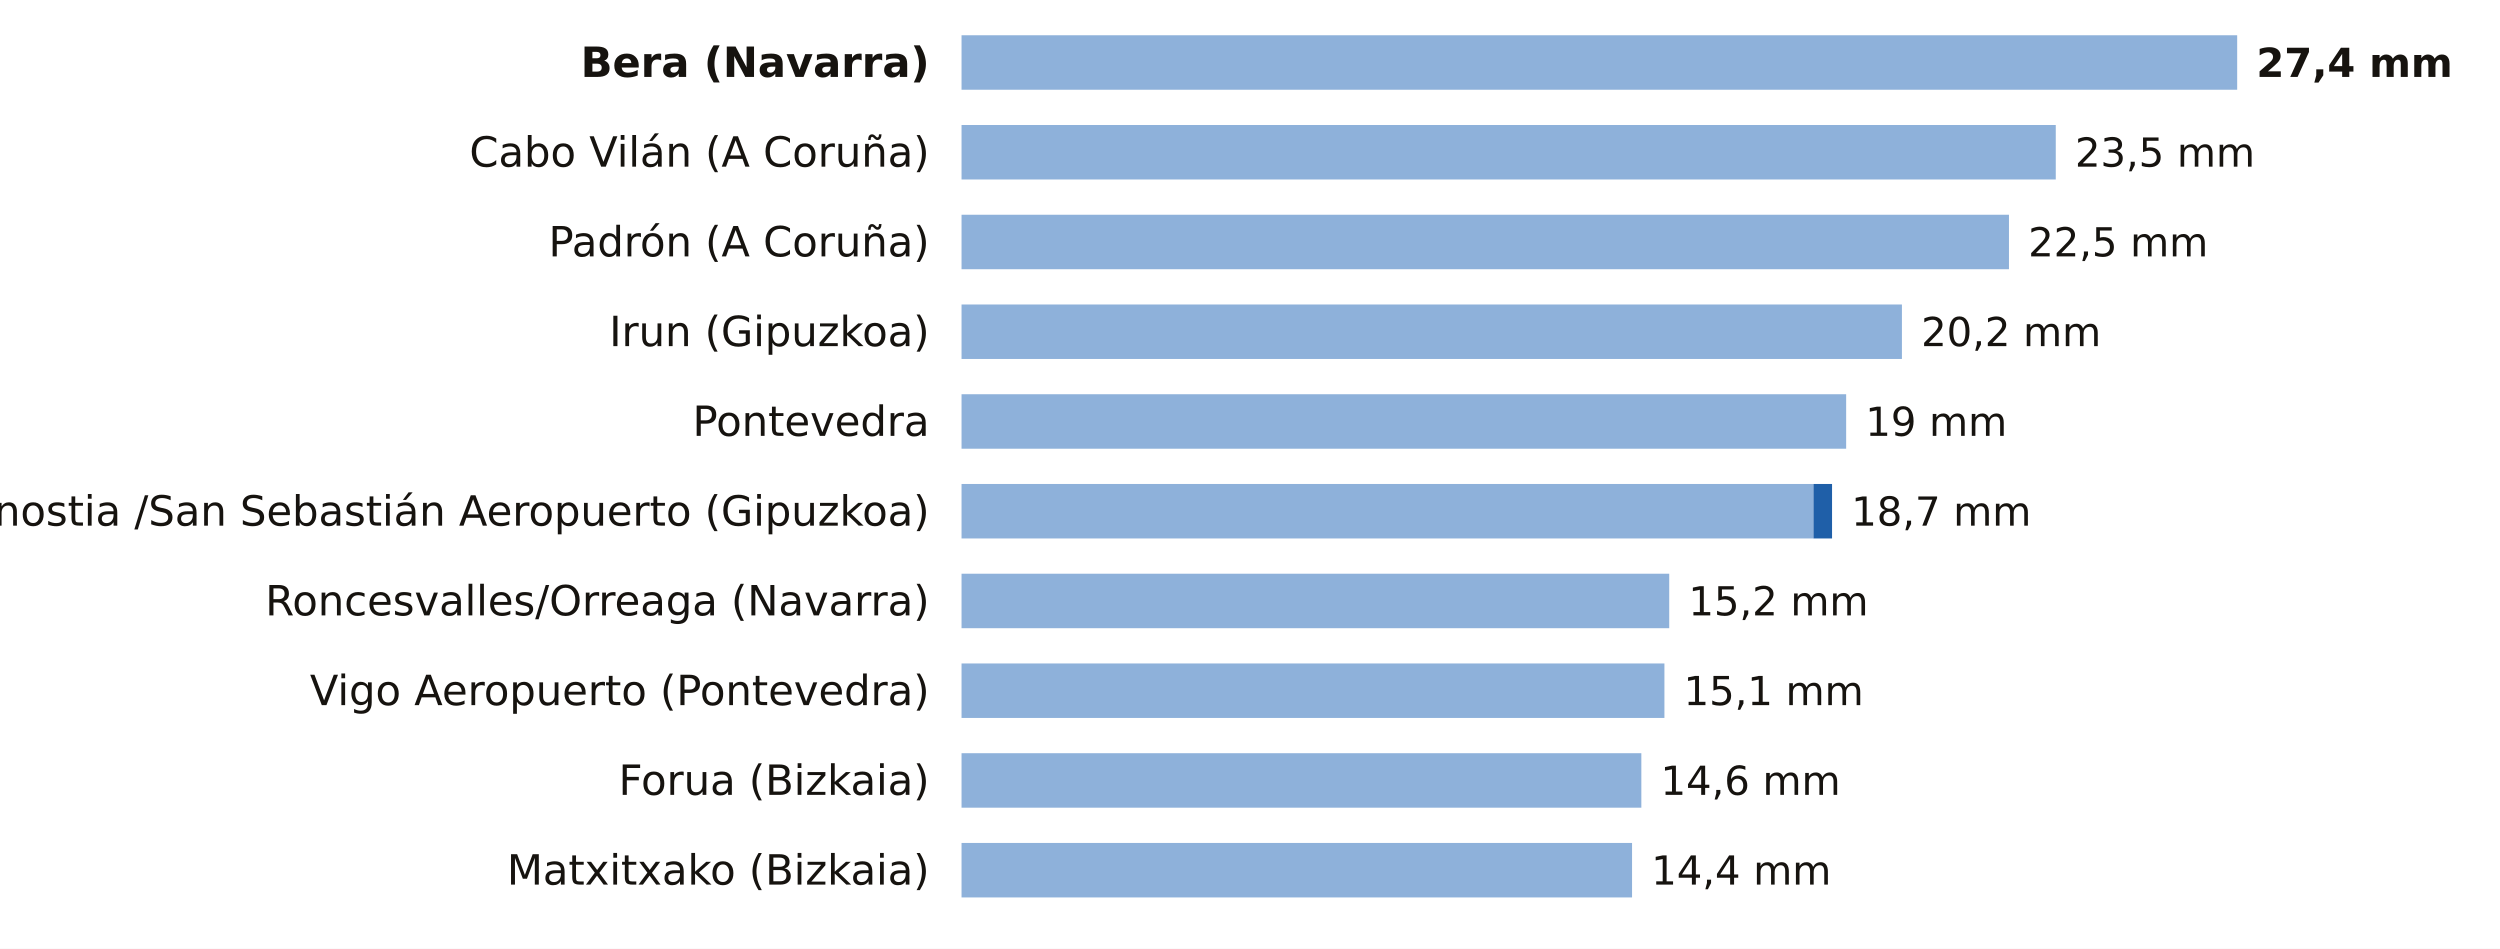
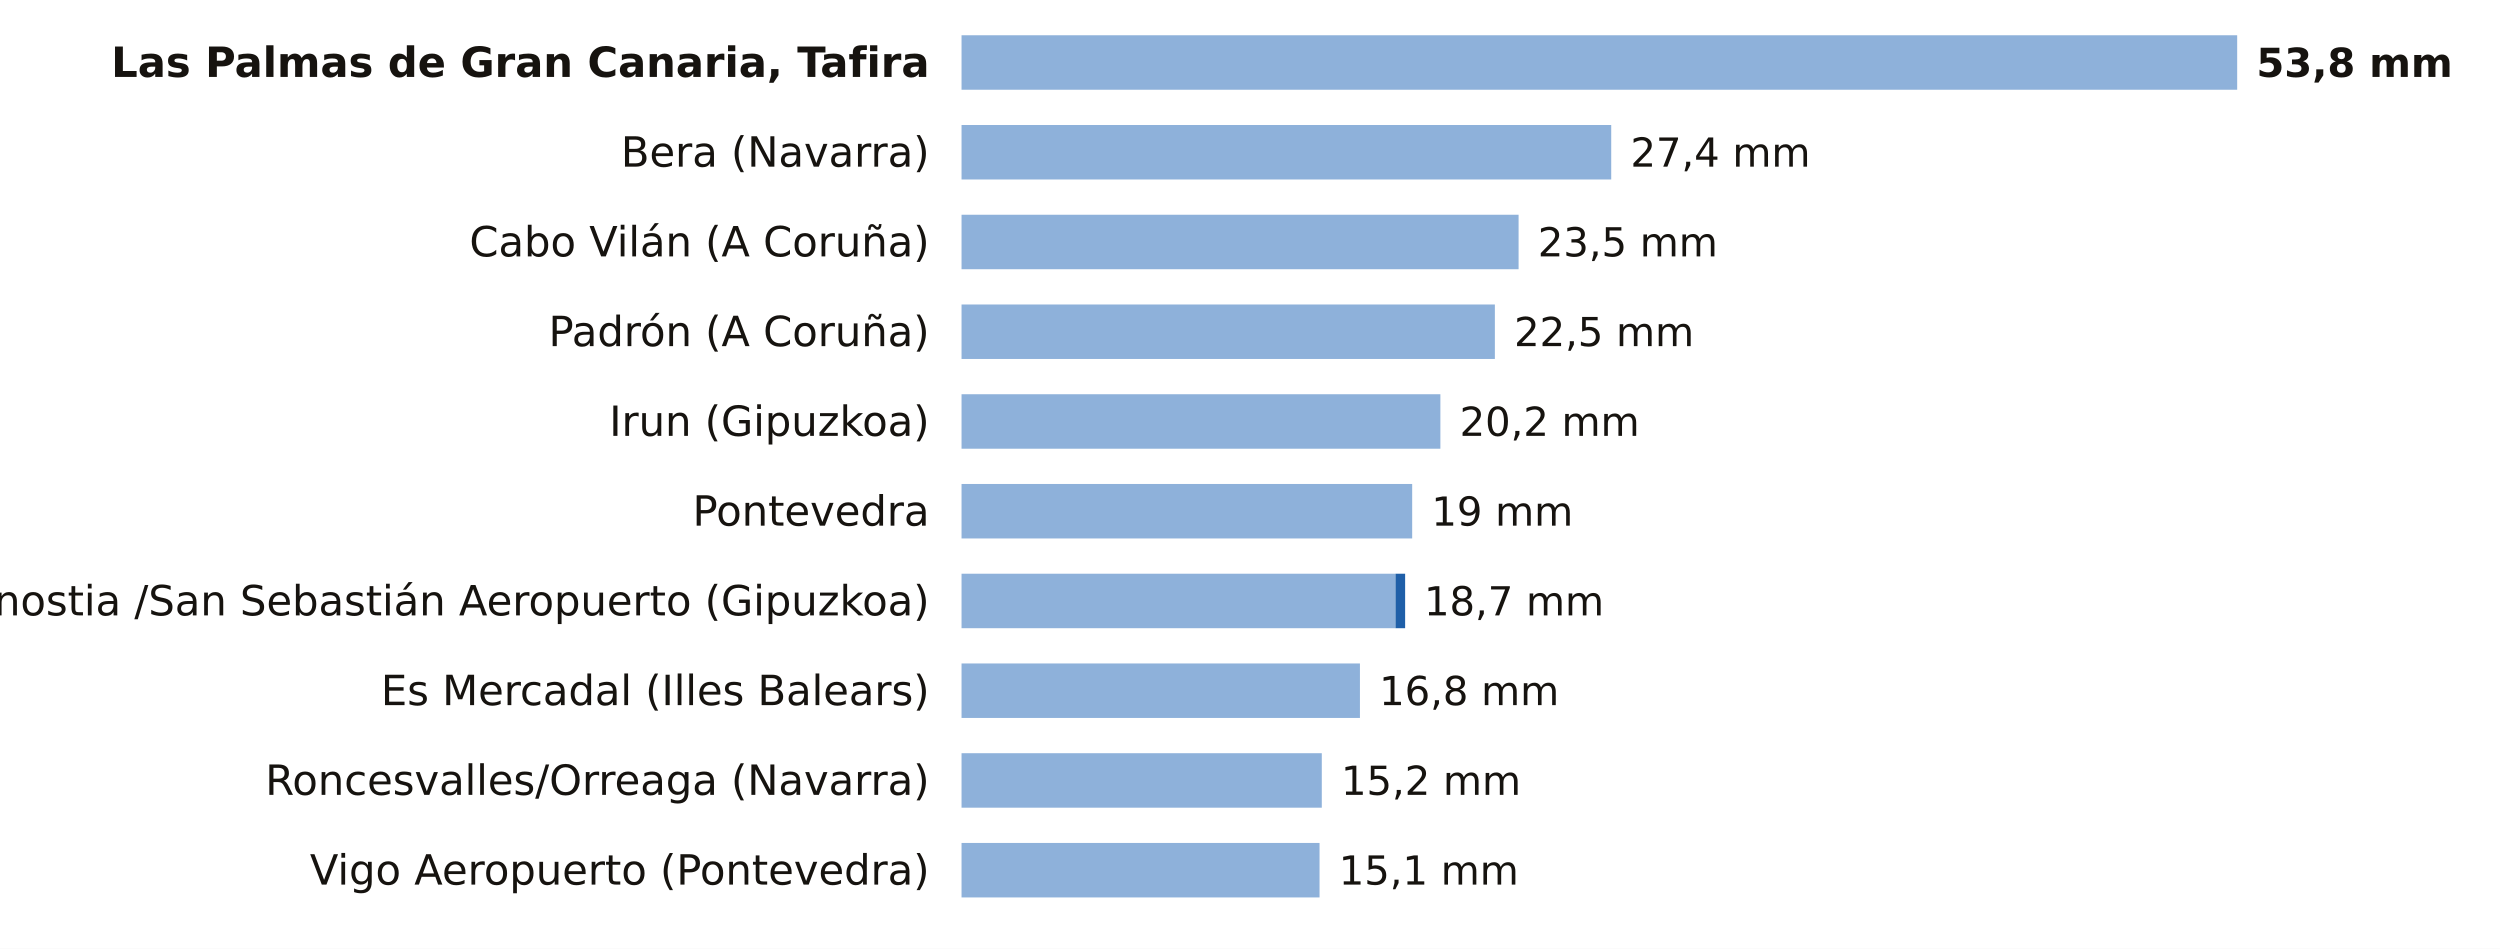
<svg xmlns="http://www.w3.org/2000/svg" viewBox="0 0 780 296" width="780" height="296" role="img" aria-label="La lluvia de los últimos 7 días, estación a estación">
  <rect width="780" height="296" fill="#FFFFFF" />
-   <text x="290.0" y="24.0" font-size="13" fill="#16130F" text-anchor="end" font-weight="600" font-family="Public Sans, DejaVu Sans, Arial, sans-serif">Bera (Navarra)</text>
+   <text x="290.0" y="24.0" font-size="13" fill="#16130F" text-anchor="end" font-weight="600" font-family="Public Sans, DejaVu Sans, Arial, sans-serif">Las Palmas de Gran Canaria, Tafira</text>
  <rect x="300" y="11" width="398.0" height="17" fill="#8EB1DA" />
-   <text x="704.0" y="24.0" font-size="12.5" fill="#16130F" text-anchor="start" font-weight="700" font-family="Public Sans, DejaVu Sans, Arial, sans-serif">27,4 mm</text>
-   <text x="290.0" y="52.0" font-size="13" fill="#16130F" text-anchor="end" font-weight="400" font-family="Public Sans, DejaVu Sans, Arial, sans-serif">Cabo Vilán (A Coruña)</text>
-   <rect x="300" y="39" width="341.4" height="17" fill="#8EB1DA" />
-   <text x="647.4" y="52.0" font-size="12.5" fill="#16130F" text-anchor="start" font-weight="500" font-family="Public Sans, DejaVu Sans, Arial, sans-serif">23,5 mm</text>
-   <text x="290.0" y="80.0" font-size="13" fill="#16130F" text-anchor="end" font-weight="400" font-family="Public Sans, DejaVu Sans, Arial, sans-serif">Padrón (A Coruña)</text>
-   <rect x="300" y="67" width="326.8" height="17" fill="#8EB1DA" />
-   <text x="632.8" y="80.0" font-size="12.5" fill="#16130F" text-anchor="start" font-weight="500" font-family="Public Sans, DejaVu Sans, Arial, sans-serif">22,5 mm</text>
-   <text x="290.0" y="108.0" font-size="13" fill="#16130F" text-anchor="end" font-weight="400" font-family="Public Sans, DejaVu Sans, Arial, sans-serif">Irun (Gipuzkoa)</text>
-   <rect x="300" y="95" width="293.4" height="17" fill="#8EB1DA" />
-   <text x="599.4" y="108.0" font-size="12.5" fill="#16130F" text-anchor="start" font-weight="500" font-family="Public Sans, DejaVu Sans, Arial, sans-serif">20,2 mm</text>
-   <text x="290.0" y="136.0" font-size="13" fill="#16130F" text-anchor="end" font-weight="400" font-family="Public Sans, DejaVu Sans, Arial, sans-serif">Pontevedra</text>
-   <rect x="300" y="123" width="276.0" height="17" fill="#8EB1DA" />
-   <text x="582.0" y="136.0" font-size="12.5" fill="#16130F" text-anchor="start" font-weight="500" font-family="Public Sans, DejaVu Sans, Arial, sans-serif">19 mm</text>
-   <text x="290.0" y="164.0" font-size="13" fill="#16130F" text-anchor="end" font-weight="400" font-family="Public Sans, DejaVu Sans, Arial, sans-serif">Donostia /San Sebastián Aeropuerto (Gipuzkoa)</text>
-   <rect x="300" y="151" width="265.8" height="17" fill="#8EB1DA" />
-   <rect x="565.8" y="151" width="5.8" height="17" fill="#1F5FA8" />
-   <text x="577.6" y="164.0" font-size="12.5" fill="#16130F" text-anchor="start" font-weight="500" font-family="Public Sans, DejaVu Sans, Arial, sans-serif">18,7 mm</text>
-   <text x="290.0" y="192.0" font-size="13" fill="#16130F" text-anchor="end" font-weight="400" font-family="Public Sans, DejaVu Sans, Arial, sans-serif">Roncesvalles/Orreaga (Navarra)</text>
-   <rect x="300" y="179" width="220.8" height="17" fill="#8EB1DA" />
-   <text x="526.8" y="192.0" font-size="12.5" fill="#16130F" text-anchor="start" font-weight="500" font-family="Public Sans, DejaVu Sans, Arial, sans-serif">15,2 mm</text>
-   <text x="290.0" y="220.0" font-size="13" fill="#16130F" text-anchor="end" font-weight="400" font-family="Public Sans, DejaVu Sans, Arial, sans-serif">Vigo Aeropuerto (Pontevedra)</text>
-   <rect x="300" y="207" width="219.3" height="17" fill="#8EB1DA" />
-   <text x="525.3" y="220.0" font-size="12.5" fill="#16130F" text-anchor="start" font-weight="500" font-family="Public Sans, DejaVu Sans, Arial, sans-serif">15,1 mm</text>
-   <text x="290.0" y="248.0" font-size="13" fill="#16130F" text-anchor="end" font-weight="400" font-family="Public Sans, DejaVu Sans, Arial, sans-serif">Forua (Bizkaia)</text>
-   <rect x="300" y="235" width="212.1" height="17" fill="#8EB1DA" />
-   <text x="518.1" y="248.0" font-size="12.5" fill="#16130F" text-anchor="start" font-weight="500" font-family="Public Sans, DejaVu Sans, Arial, sans-serif">14,6 mm</text>
-   <text x="290.0" y="276.0" font-size="13" fill="#16130F" text-anchor="end" font-weight="400" font-family="Public Sans, DejaVu Sans, Arial, sans-serif">Matxitxako (Bizkaia)</text>
-   <rect x="300" y="263" width="209.2" height="17" fill="#8EB1DA" />
-   <text x="515.2" y="276.0" font-size="12.5" fill="#16130F" text-anchor="start" font-weight="500" font-family="Public Sans, DejaVu Sans, Arial, sans-serif">14,4 mm</text>
+   <text x="704.0" y="24.0" font-size="12.5" fill="#16130F" text-anchor="start" font-weight="700" font-family="Public Sans, DejaVu Sans, Arial, sans-serif">53,8 mm</text>
+   <text x="290.0" y="52.0" font-size="13" fill="#16130F" text-anchor="end" font-weight="400" font-family="Public Sans, DejaVu Sans, Arial, sans-serif">Bera (Navarra)</text>
+   <rect x="300" y="39" width="202.7" height="17" fill="#8EB1DA" />
+   <text x="508.7" y="52.0" font-size="12.5" fill="#16130F" text-anchor="start" font-weight="500" font-family="Public Sans, DejaVu Sans, Arial, sans-serif">27,4 mm</text>
+   <text x="290.0" y="80.0" font-size="13" fill="#16130F" text-anchor="end" font-weight="400" font-family="Public Sans, DejaVu Sans, Arial, sans-serif">Cabo Vilán (A Coruña)</text>
+   <rect x="300" y="67" width="173.8" height="17" fill="#8EB1DA" />
+   <text x="479.8" y="80.0" font-size="12.5" fill="#16130F" text-anchor="start" font-weight="500" font-family="Public Sans, DejaVu Sans, Arial, sans-serif">23,5 mm</text>
+   <text x="290.0" y="108.0" font-size="13" fill="#16130F" text-anchor="end" font-weight="400" font-family="Public Sans, DejaVu Sans, Arial, sans-serif">Padrón (A Coruña)</text>
+   <rect x="300" y="95" width="166.4" height="17" fill="#8EB1DA" />
+   <text x="472.4" y="108.0" font-size="12.5" fill="#16130F" text-anchor="start" font-weight="500" font-family="Public Sans, DejaVu Sans, Arial, sans-serif">22,5 mm</text>
+   <text x="290.0" y="136.0" font-size="13" fill="#16130F" text-anchor="end" font-weight="400" font-family="Public Sans, DejaVu Sans, Arial, sans-serif">Irun (Gipuzkoa)</text>
+   <rect x="300" y="123" width="149.4" height="17" fill="#8EB1DA" />
+   <text x="455.4" y="136.0" font-size="12.5" fill="#16130F" text-anchor="start" font-weight="500" font-family="Public Sans, DejaVu Sans, Arial, sans-serif">20,2 mm</text>
+   <text x="290.0" y="164.0" font-size="13" fill="#16130F" text-anchor="end" font-weight="400" font-family="Public Sans, DejaVu Sans, Arial, sans-serif">Pontevedra</text>
+   <rect x="300" y="151" width="140.6" height="17" fill="#8EB1DA" />
+   <text x="446.6" y="164.0" font-size="12.5" fill="#16130F" text-anchor="start" font-weight="500" font-family="Public Sans, DejaVu Sans, Arial, sans-serif">19 mm</text>
+   <text x="290.0" y="192.0" font-size="13" fill="#16130F" text-anchor="end" font-weight="400" font-family="Public Sans, DejaVu Sans, Arial, sans-serif">Donostia /San Sebastián Aeropuerto (Gipuzkoa)</text>
+   <rect x="300" y="179" width="135.4" height="17" fill="#8EB1DA" />
+   <rect x="435.4" y="179" width="3.0" height="17" fill="#1F5FA8" />
+   <text x="444.3" y="192.0" font-size="12.5" fill="#16130F" text-anchor="start" font-weight="500" font-family="Public Sans, DejaVu Sans, Arial, sans-serif">18,7 mm</text>
+   <text x="290.0" y="220.0" font-size="13" fill="#16130F" text-anchor="end" font-weight="400" font-family="Public Sans, DejaVu Sans, Arial, sans-serif">Es Mercadal (Illes Balears)</text>
+   <rect x="300" y="207" width="124.3" height="17" fill="#8EB1DA" />
+   <text x="430.3" y="220.0" font-size="12.5" fill="#16130F" text-anchor="start" font-weight="500" font-family="Public Sans, DejaVu Sans, Arial, sans-serif">16,8 mm</text>
+   <text x="290.0" y="248.0" font-size="13" fill="#16130F" text-anchor="end" font-weight="400" font-family="Public Sans, DejaVu Sans, Arial, sans-serif">Roncesvalles/Orreaga (Navarra)</text>
+   <rect x="300" y="235" width="112.4" height="17" fill="#8EB1DA" />
+   <text x="418.4" y="248.0" font-size="12.5" fill="#16130F" text-anchor="start" font-weight="500" font-family="Public Sans, DejaVu Sans, Arial, sans-serif">15,2 mm</text>
+   <text x="290.0" y="276.0" font-size="13" fill="#16130F" text-anchor="end" font-weight="400" font-family="Public Sans, DejaVu Sans, Arial, sans-serif">Vigo Aeropuerto (Pontevedra)</text>
+   <rect x="300" y="263" width="111.7" height="17" fill="#8EB1DA" />
+   <text x="417.7" y="276.0" font-size="12.5" fill="#16130F" text-anchor="start" font-weight="500" font-family="Public Sans, DejaVu Sans, Arial, sans-serif">15,1 mm</text>
</svg>
